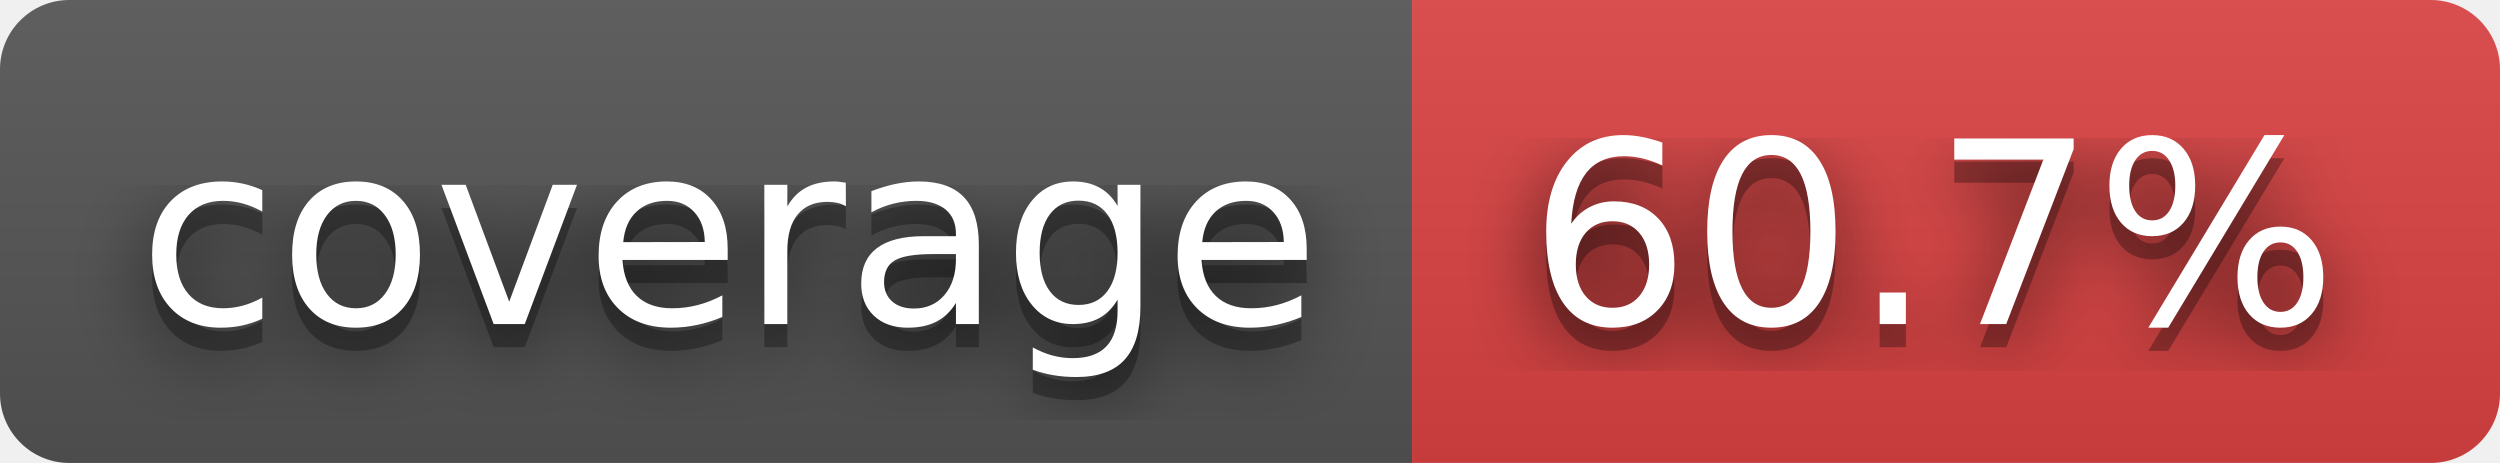
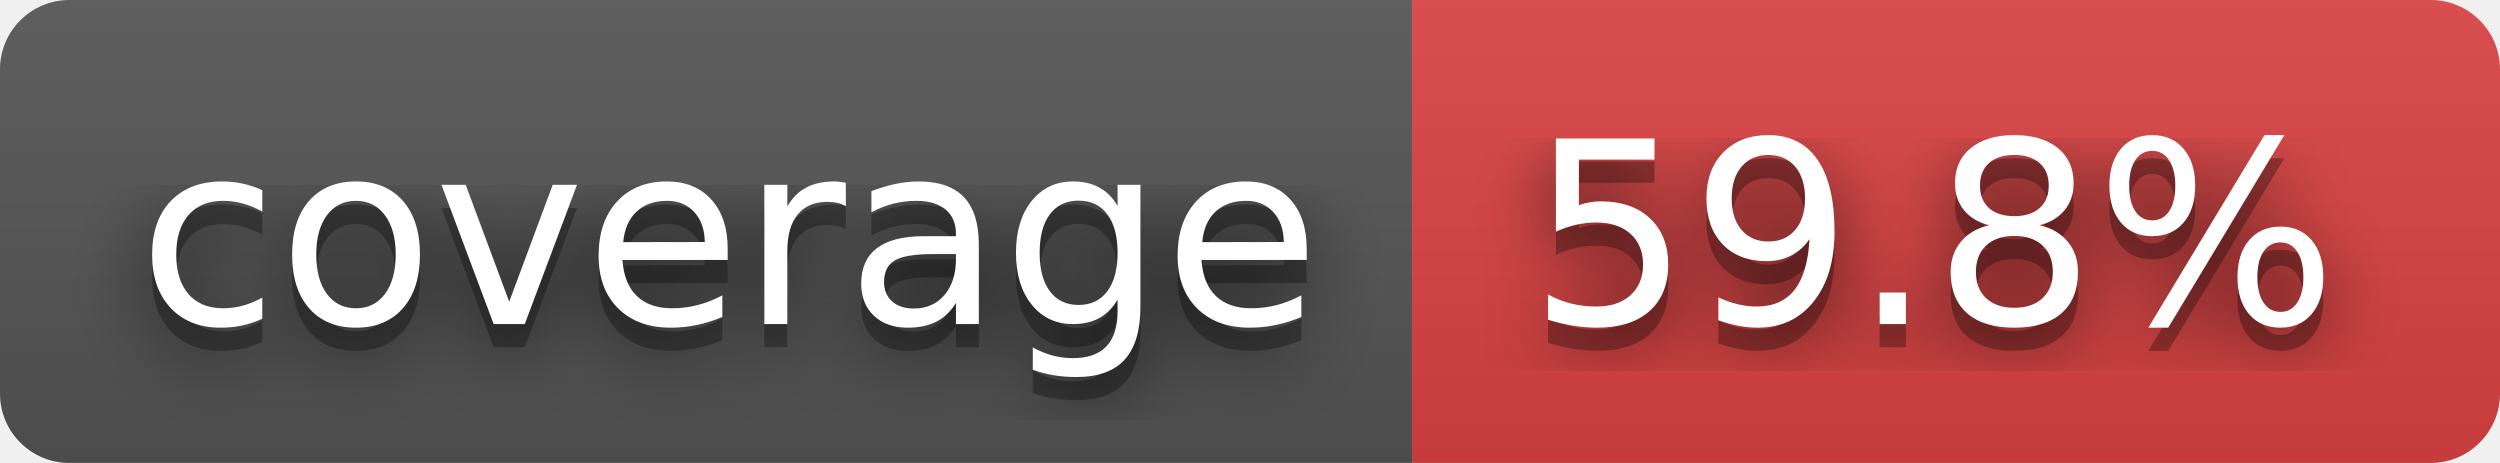
- <svg xmlns="http://www.w3.org/2000/svg" width="108" height="20" role="img" aria-label="coverage: 60.7%">
+ <svg xmlns="http://www.w3.org/2000/svg" width="108" height="20" role="img" aria-label="coverage: 59.8%">
  <filter id="blur">
    <feGaussianBlur stdDeviation="16" />
  </filter>
  <linearGradient id="s" x2="0" y2="100%">
    <stop offset="0" stop-color="#bbb" stop-opacity=".1" />
    <stop offset="1" stop-opacity=".1" />
  </linearGradient>
  <clipPath id="r">
    <rect width="108" height="20" rx="3" />
  </clipPath>
  <g clip-path="url(#r)">
    <rect width="61" height="20" fill="#555" />
    <rect x="61" width="47" height="20" fill="#dd4343" />
    <rect width="108" height="20" fill="url(#s)" />
  </g>
  <g fill="#fff" text-anchor="middle" font-family="Verdana,Geneva,DejaVu Sans,sans-serif" text-rendering="geometricPrecision" font-size="110">
    <g transform="scale(.1)">
      <g aria-hidden="true" fill="#010101">
        <text x="315" y="150" fill-opacity=".8" filter="url(#blur)" textLength="510">coverage</text>
        <text x="315" y="150" fill-opacity=".3" textLength="510">coverage</text>
      </g>
      <text x="315" y="140" textLength="510">coverage</text>
    </g>
    <g transform="scale(.1)">
      <g aria-hidden="true" fill="#010101">
-         <text x="835" y="150" fill-opacity=".8" filter="url(#blur)" textLength="370">60.7%</text>
-         <text x="835" y="150" fill-opacity=".3" textLength="370">60.7%</text>
+         <text x="835" y="150" fill-opacity=".8" filter="url(#blur)" textLength="370">59.8%</text>
+         <text x="835" y="150" fill-opacity=".3" textLength="370">59.8%</text>
      </g>
-       <text x="835" y="140" textLength="370">60.7%</text>
+       <text x="835" y="140" textLength="370">59.8%</text>
    </g>
  </g>
</svg>
